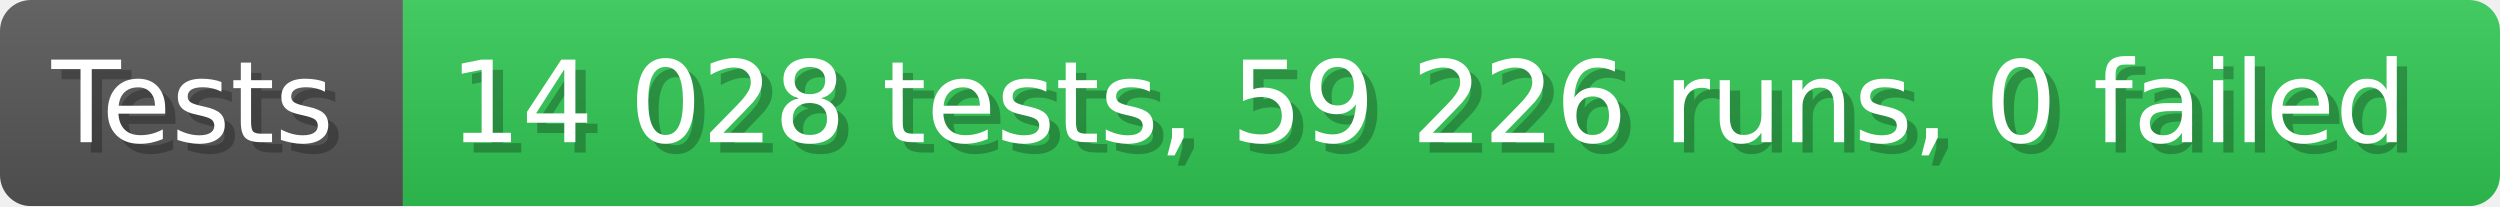
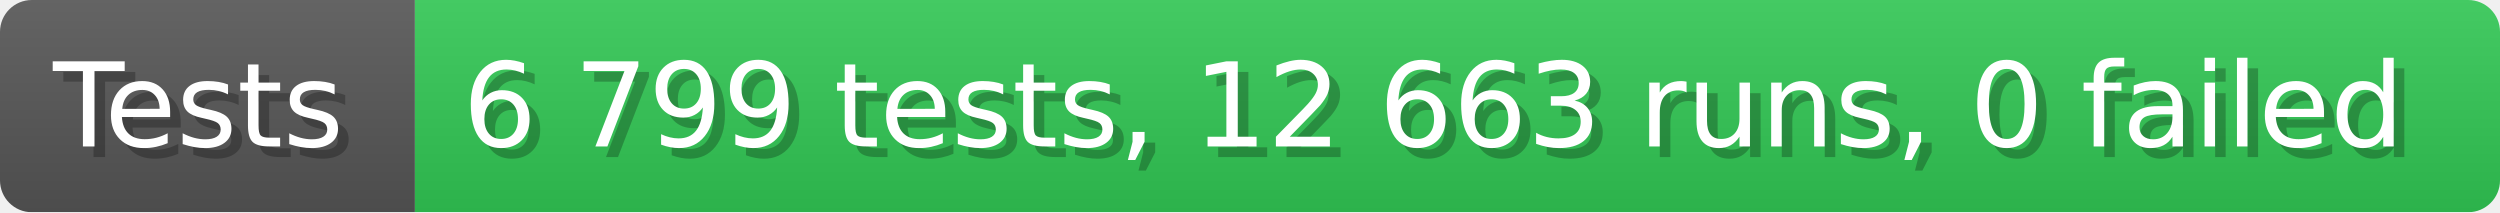
- <svg xmlns="http://www.w3.org/2000/svg" width="242.6" height="20" viewBox="0 0 2426 200" role="img" aria-label="Tests: 14 028 tests, 59 226 runs, 0 failed">
+ <svg xmlns="http://www.w3.org/2000/svg" width="235.6" height="20" viewBox="0 0 2356 200" role="img" aria-label="Tests: 6 799 tests, 12 663 runs, 0 failed">
  <linearGradient id="a" x2="0" y2="100%">
    <stop offset="0" stop-opacity=".1" stop-color="#EEE" />
    <stop offset="1" stop-opacity=".1" />
  </linearGradient>
  <mask id="m">
-     <rect width="2426" height="200" rx="30" fill="#FFF" />
+     <rect width="2356" height="200" rx="30" fill="#FFF" />
  </mask>
  <g mask="url(#m)">
    <rect width="391" height="200" fill="#555" />
-     <rect width="2035" height="200" fill="#31c653" x="391" />
-     <rect width="2426" height="200" fill="url(#a)" />
+     <rect width="1965" height="200" fill="#31c653" x="391" />
+     <rect width="2356" height="200" fill="url(#a)" />
  </g>
  <g aria-hidden="true" fill="#fff" text-anchor="start" font-family="Verdana,DejaVu Sans,sans-serif" font-size="110">
    <text x="60" y="148" textLength="291" fill="#000" opacity="0.25">Tests</text>
    <text x="50" y="138" textLength="291">Tests</text>
-     <text x="446" y="148" textLength="1935" fill="#000" opacity="0.25">14 028 tests, 59 226 runs, 0 failed</text>
-     <text x="436" y="138" textLength="1935">14 028 tests, 59 226 runs, 0 failed</text>
+     <text x="446" y="148" textLength="1865" fill="#000" opacity="0.25">6 799 tests, 12 663 runs, 0 failed</text>
+     <text x="436" y="138" textLength="1865">6 799 tests, 12 663 runs, 0 failed</text>
  </g>
</svg>
